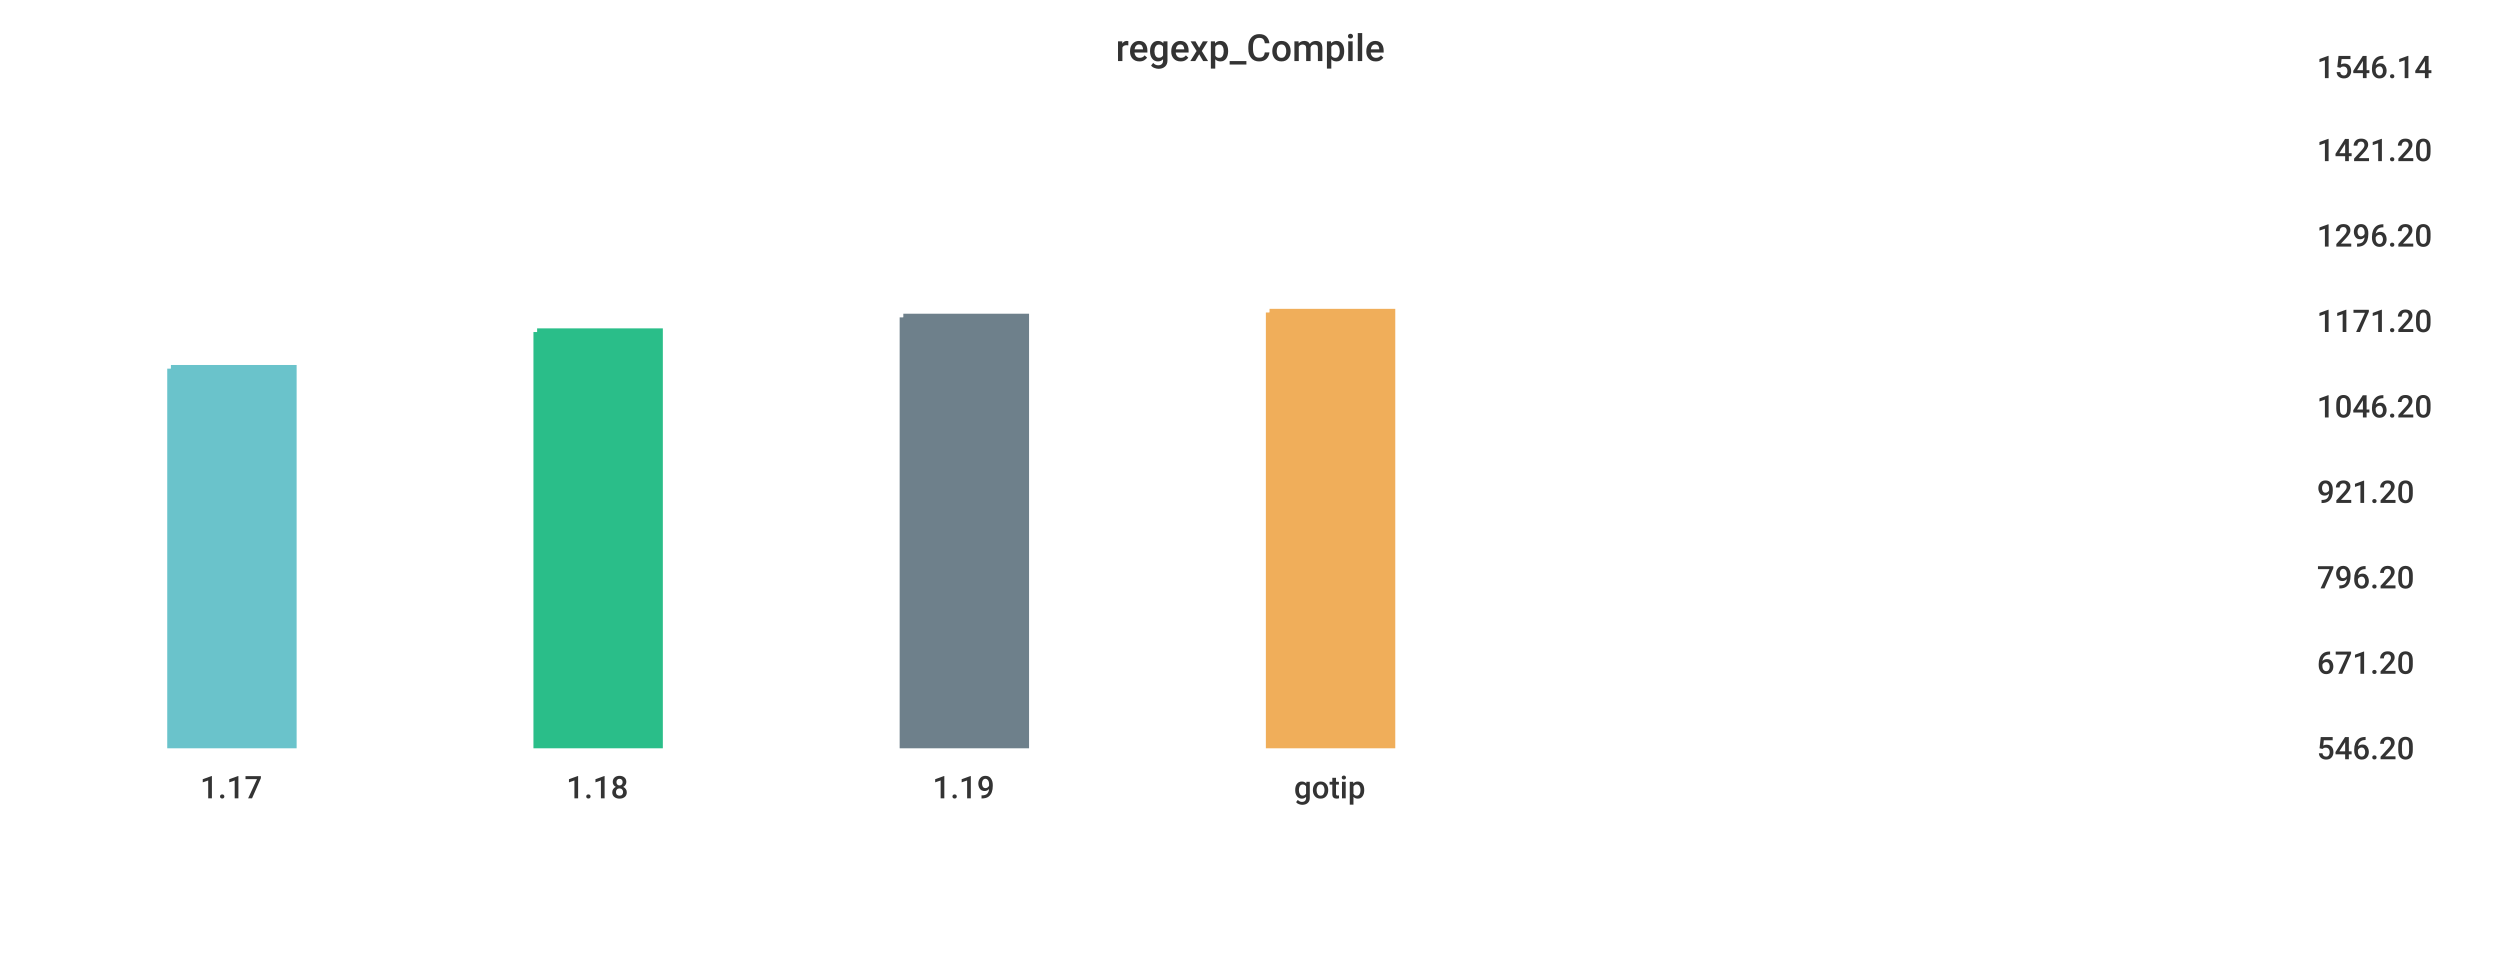
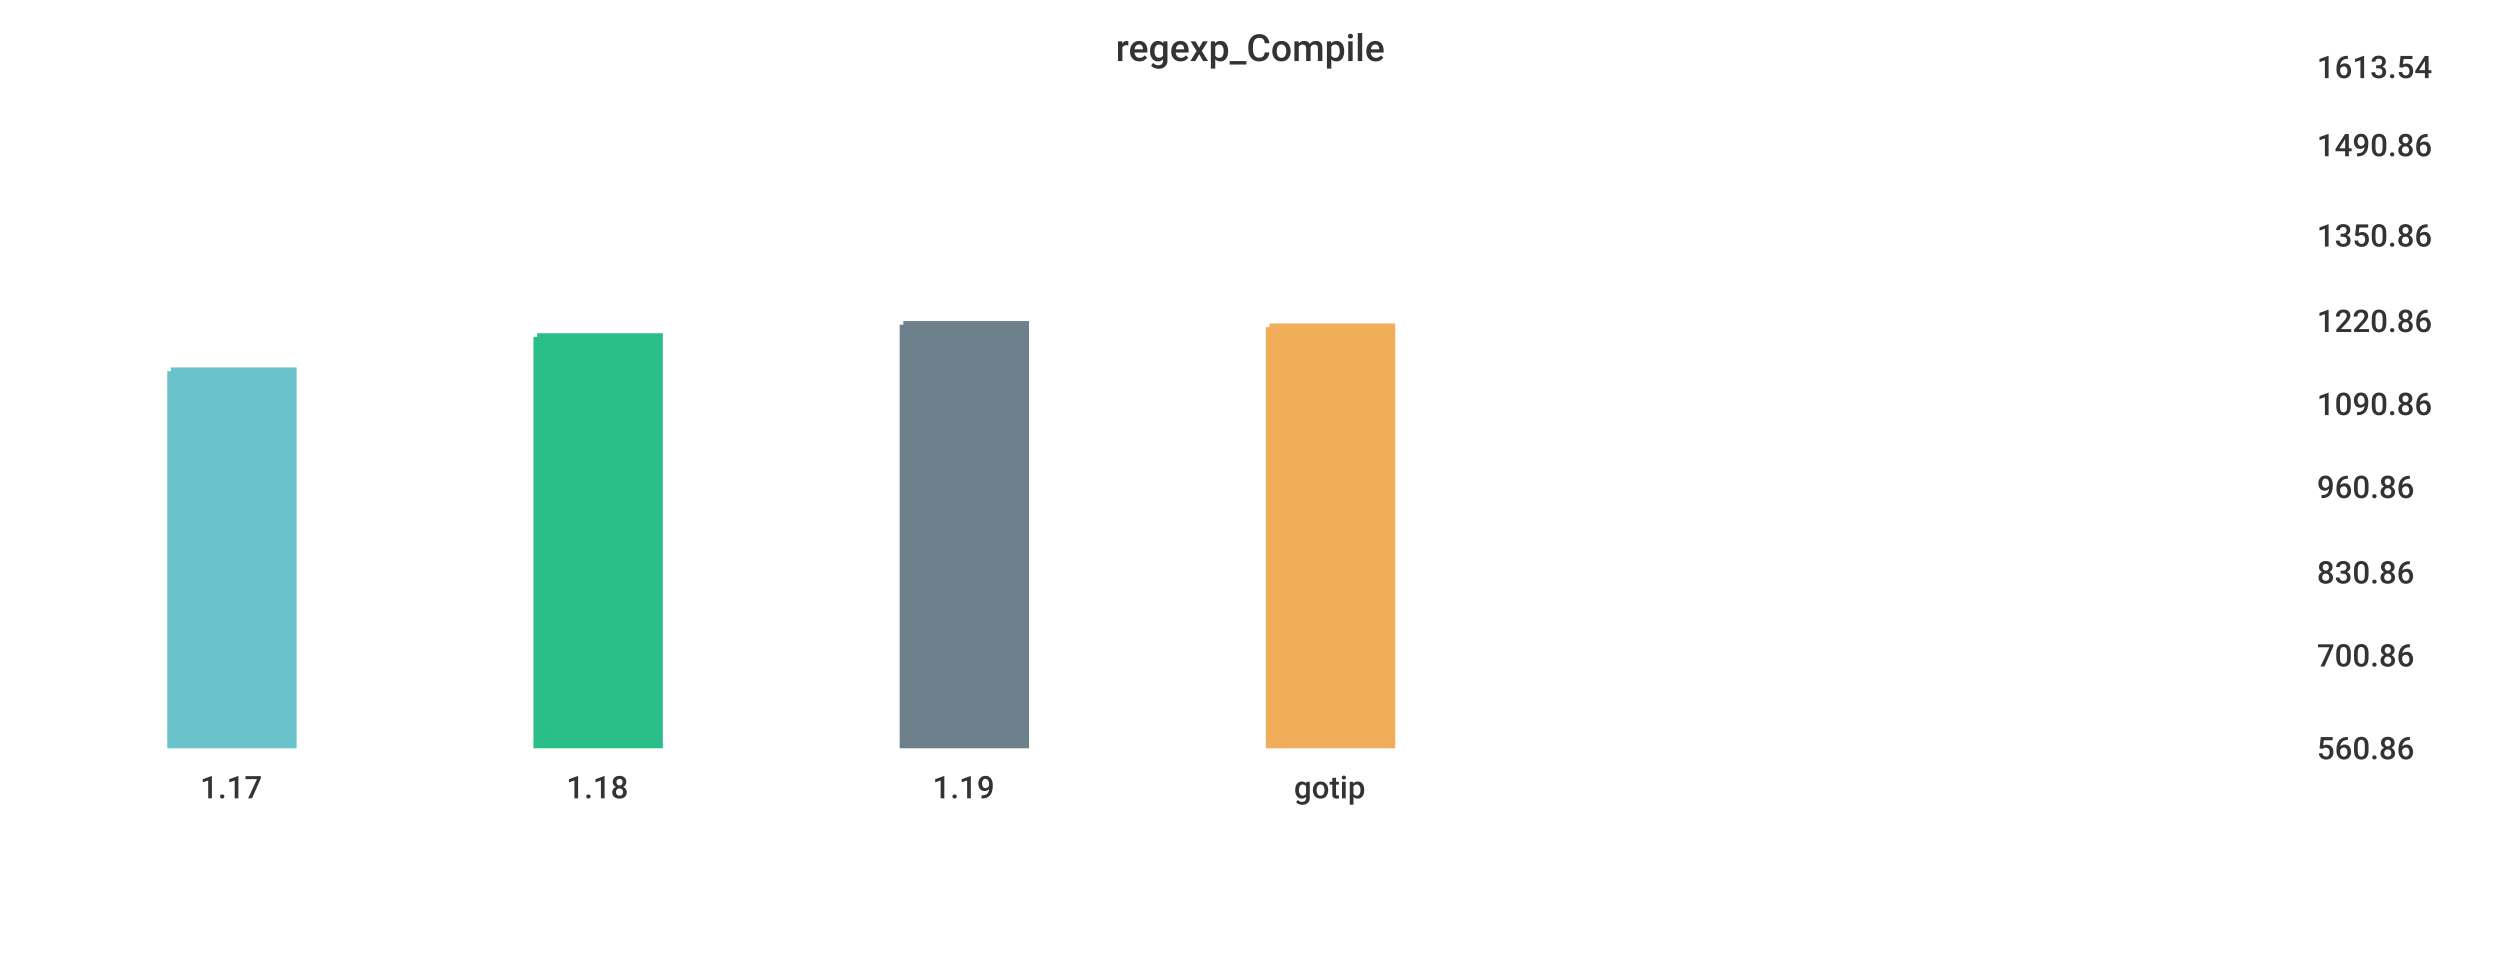
<svg xmlns="http://www.w3.org/2000/svg" width="1024" height="400">\n<path d="M 0 0 L 1024 0 L 1024 400 L 0 400 L 0 0" style="stroke-width:0;stroke:rgba(255,255,255,1.0);fill:rgba(255,255,255,1.0)" />
  <path d="M 20 26 L 934 26 L 934 305 L 20 305 L 20 26" style="stroke-width:0;stroke:rgba(255,255,255,1.0);fill:rgba(255,255,255,1.0)" />
-   <path d="M 70 151 L 120 151 L 120 305 L 70 305 L 70 151" style="stroke-width:3;stroke:rgba(106,195,203,1.0);fill:rgba(106,195,203,1.0)" />
-   <path d="M 220 136 L 270 136 L 270 305 L 220 305 L 220 136" style="stroke-width:3;stroke:rgba(42,190,137,1.0);fill:rgba(42,190,137,1.0)" />
-   <path d="M 370 130 L 420 130 L 420 305 L 370 305 L 370 130" style="stroke-width:3;stroke:rgba(110,128,139,1.0);fill:rgba(110,128,139,1.0)" />
-   <path d="M 520 128 L 570 128 L 570 305 L 520 305 L 520 128" style="stroke-width:3;stroke:rgba(240,174,90,1.0);fill:rgba(240,174,90,1.0)" />
+   <path d="M 70 152 L 120 152 L 120 305 L 70 305 L 70 152" style="stroke-width:3;stroke:rgba(106,195,203,1.0);fill:rgba(106,195,203,1.0)" />
+   <path d="M 220 138 L 270 138 L 270 305 L 220 305 L 220 138" style="stroke-width:3;stroke:rgba(42,190,137,1.0);fill:rgba(42,190,137,1.0)" />
+   <path d="M 370 133 L 420 133 L 420 305 L 370 305 L 370 133" style="stroke-width:3;stroke:rgba(110,128,139,1.0);fill:rgba(110,128,139,1.0)" />
+   <path d="M 520 134 L 570 134 L 570 305 L 520 305 L 520 134" style="stroke-width:3;stroke:rgba(240,174,90,1.0);fill:rgba(240,174,90,1.0)" />
  <path d="M 20 305 L 934 305" style="stroke-width:0;stroke:rgba(51,51,51,1.0);fill:none" />
  <path d="M 20 305 L 20 310" style="stroke-width:0;stroke:rgba(51,51,51,1.0);fill:none" />
  <text x="82" y="327" style="stroke-width:0;stroke:none;fill:rgba(51,51,51,1.0);font-size:12.8px;font-family:'Roboto Medium',sans-serif">1.17</text>
  <path d="M 170 305 L 170 310" style="stroke-width:0;stroke:rgba(51,51,51,1.0);fill:none" />
  <text x="232" y="327" style="stroke-width:0;stroke:none;fill:rgba(51,51,51,1.0);font-size:12.8px;font-family:'Roboto Medium',sans-serif">1.18</text>
  <path d="M 320 305 L 320 310" style="stroke-width:0;stroke:rgba(51,51,51,1.0);fill:none" />
  <text x="382" y="327" style="stroke-width:0;stroke:none;fill:rgba(51,51,51,1.0);font-size:12.8px;font-family:'Roboto Medium',sans-serif">1.19</text>
  <path d="M 470 305 L 470 310" style="stroke-width:0;stroke:rgba(51,51,51,1.0);fill:none" />
  <text x="530" y="327" style="stroke-width:0;stroke:none;fill:rgba(51,51,51,1.0);font-size:12.8px;font-family:'Roboto Medium',sans-serif">gotip</text>
  <path d="M 934 26 L 934 305" style="stroke-width:0;stroke:rgba(51,51,51,1.0);fill:none" />
  <path d="M 934 305 L 939 305" style="stroke-width:0;stroke:rgba(51,51,51,1.0);fill:none" />
  <path d="M 934 305 L 939 305" style="stroke-width:0;stroke:rgba(51,51,51,1.0);fill:none" />
-   <text x="949" y="311" style="stroke-width:0;stroke:none;fill:rgba(51,51,51,1.0);font-size:12.8px;font-family:'Roboto Medium',sans-serif">546.20</text>
-   <path d="M 934 270 L 939 270" style="stroke-width:0;stroke:rgba(51,51,51,1.0);fill:none" />
-   <text x="949" y="276" style="stroke-width:0;stroke:none;fill:rgba(51,51,51,1.0);font-size:12.8px;font-family:'Roboto Medium',sans-serif">671.20</text>
-   <path d="M 934 235 L 939 235" style="stroke-width:0;stroke:rgba(51,51,51,1.0);fill:none" />
-   <text x="949" y="241" style="stroke-width:0;stroke:none;fill:rgba(51,51,51,1.0);font-size:12.8px;font-family:'Roboto Medium',sans-serif">796.20</text>
-   <path d="M 934 200 L 939 200" style="stroke-width:0;stroke:rgba(51,51,51,1.0);fill:none" />
-   <text x="949" y="206" style="stroke-width:0;stroke:none;fill:rgba(51,51,51,1.0);font-size:12.8px;font-family:'Roboto Medium',sans-serif">921.20</text>
-   <path d="M 934 165 L 939 165" style="stroke-width:0;stroke:rgba(51,51,51,1.0);fill:none" />
-   <text x="949" y="171" style="stroke-width:0;stroke:none;fill:rgba(51,51,51,1.0);font-size:12.8px;font-family:'Roboto Medium',sans-serif">1046.20</text>
+   <text x="949" y="311" style="stroke-width:0;stroke:none;fill:rgba(51,51,51,1.0);font-size:12.8px;font-family:'Roboto Medium',sans-serif">560.86</text>
+   <path d="M 934 267 L 939 267" style="stroke-width:0;stroke:rgba(51,51,51,1.0);fill:none" />
+   <text x="949" y="273" style="stroke-width:0;stroke:none;fill:rgba(51,51,51,1.0);font-size:12.8px;font-family:'Roboto Medium',sans-serif">700.86</text>
+   <path d="M 934 233 L 939 233" style="stroke-width:0;stroke:rgba(51,51,51,1.0);fill:none" />
+   <text x="949" y="239" style="stroke-width:0;stroke:none;fill:rgba(51,51,51,1.0);font-size:12.8px;font-family:'Roboto Medium',sans-serif">830.86</text>
+   <path d="M 934 198 L 939 198" style="stroke-width:0;stroke:rgba(51,51,51,1.0);fill:none" />
+   <text x="949" y="204" style="stroke-width:0;stroke:none;fill:rgba(51,51,51,1.0);font-size:12.8px;font-family:'Roboto Medium',sans-serif">960.86</text>
+   <path d="M 934 164 L 939 164" style="stroke-width:0;stroke:rgba(51,51,51,1.0);fill:none" />
+   <text x="949" y="170" style="stroke-width:0;stroke:none;fill:rgba(51,51,51,1.0);font-size:12.8px;font-family:'Roboto Medium',sans-serif">1090.86</text>
  <path d="M 934 130 L 939 130" style="stroke-width:0;stroke:rgba(51,51,51,1.0);fill:none" />
-   <text x="949" y="136" style="stroke-width:0;stroke:none;fill:rgba(51,51,51,1.0);font-size:12.8px;font-family:'Roboto Medium',sans-serif">1171.20</text>
+   <text x="949" y="136" style="stroke-width:0;stroke:none;fill:rgba(51,51,51,1.0);font-size:12.8px;font-family:'Roboto Medium',sans-serif">1220.86</text>
  <path d="M 934 95 L 939 95" style="stroke-width:0;stroke:rgba(51,51,51,1.0);fill:none" />
-   <text x="949" y="101" style="stroke-width:0;stroke:none;fill:rgba(51,51,51,1.0);font-size:12.8px;font-family:'Roboto Medium',sans-serif">1296.20</text>
-   <path d="M 934 60 L 939 60" style="stroke-width:0;stroke:rgba(51,51,51,1.0);fill:none" />
-   <text x="949" y="66" style="stroke-width:0;stroke:none;fill:rgba(51,51,51,1.0);font-size:12.8px;font-family:'Roboto Medium',sans-serif">1421.20</text>
+   <text x="949" y="101" style="stroke-width:0;stroke:none;fill:rgba(51,51,51,1.0);font-size:12.8px;font-family:'Roboto Medium',sans-serif">1350.86</text>
+   <path d="M 934 58 L 939 58" style="stroke-width:0;stroke:rgba(51,51,51,1.0);fill:none" />
+   <text x="949" y="64" style="stroke-width:0;stroke:none;fill:rgba(51,51,51,1.0);font-size:12.8px;font-family:'Roboto Medium',sans-serif">1490.86</text>
  <path d="M 934 26 L 939 26" style="stroke-width:0;stroke:rgba(51,51,51,1.0);fill:none" />
-   <text x="949" y="32" style="stroke-width:0;stroke:none;fill:rgba(51,51,51,1.0);font-size:12.8px;font-family:'Roboto Medium',sans-serif">1546.14</text>
+   <text x="949" y="32" style="stroke-width:0;stroke:none;fill:rgba(51,51,51,1.0);font-size:12.8px;font-family:'Roboto Medium',sans-serif">1613.54</text>
  <text x="457" y="25" style="stroke-width:0;stroke:none;fill:rgba(51,51,51,1.0);font-size:15.3px;font-family:'Roboto Medium',sans-serif">regexp_Compile</text>
</svg>
